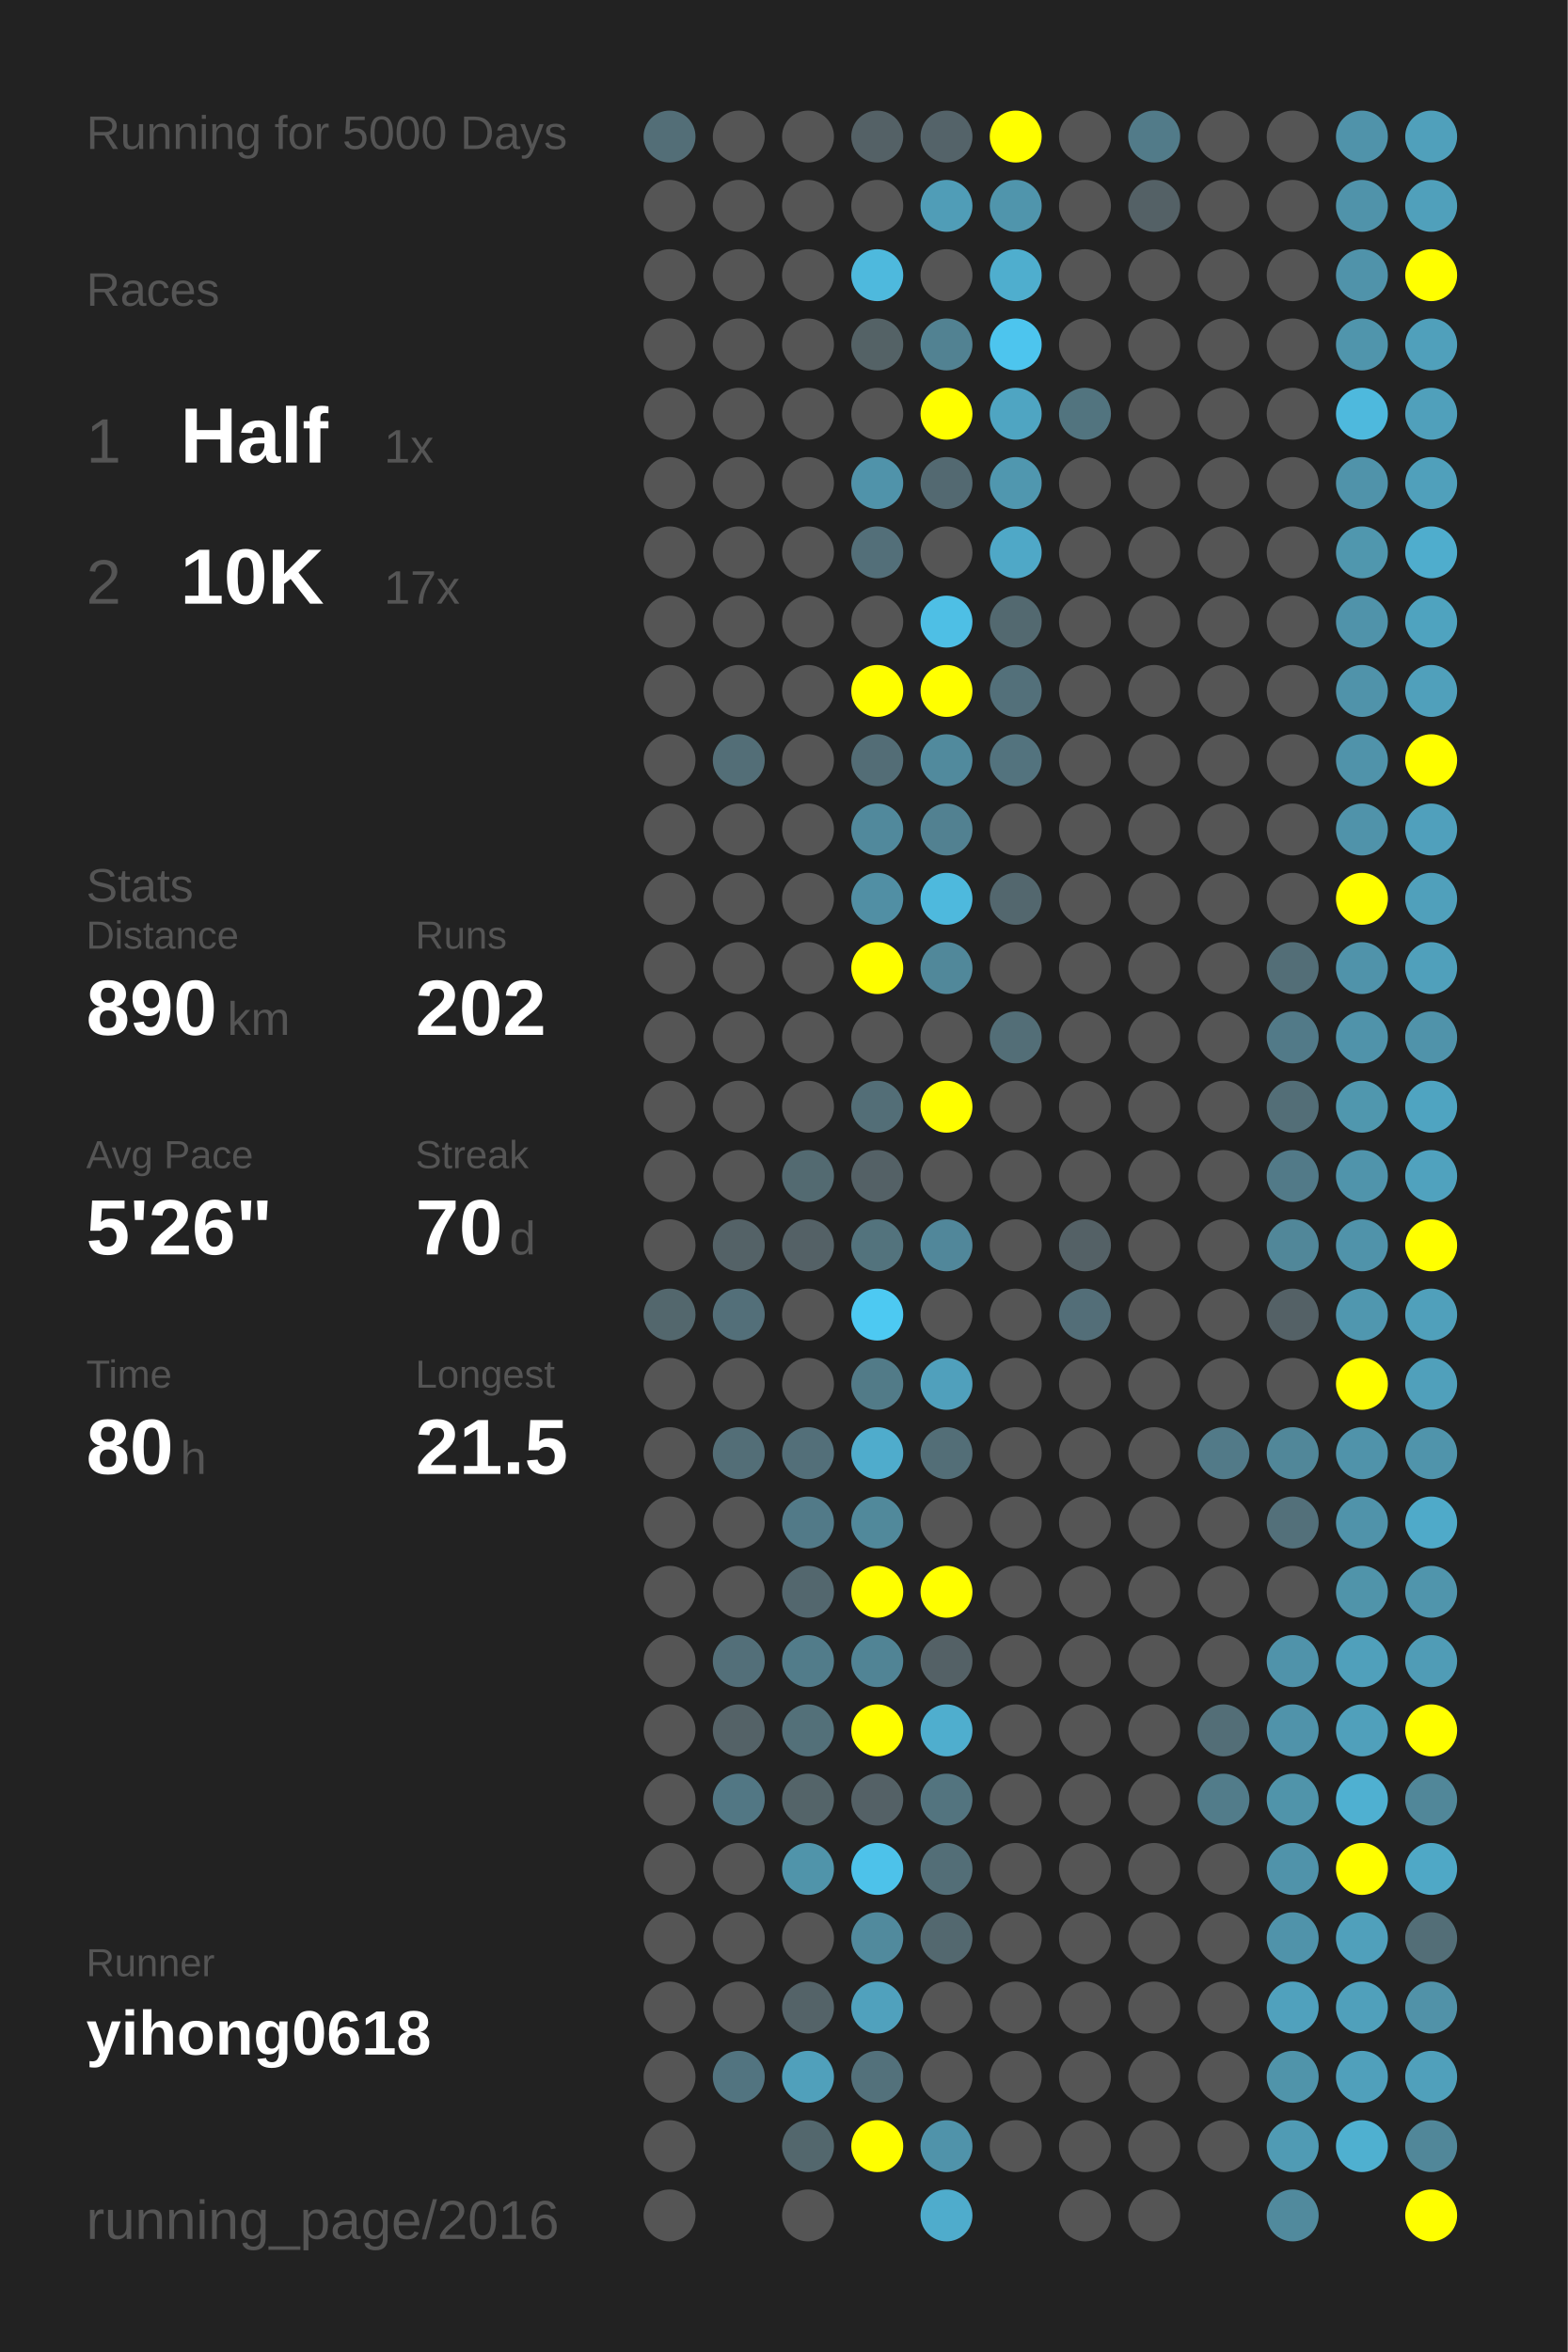
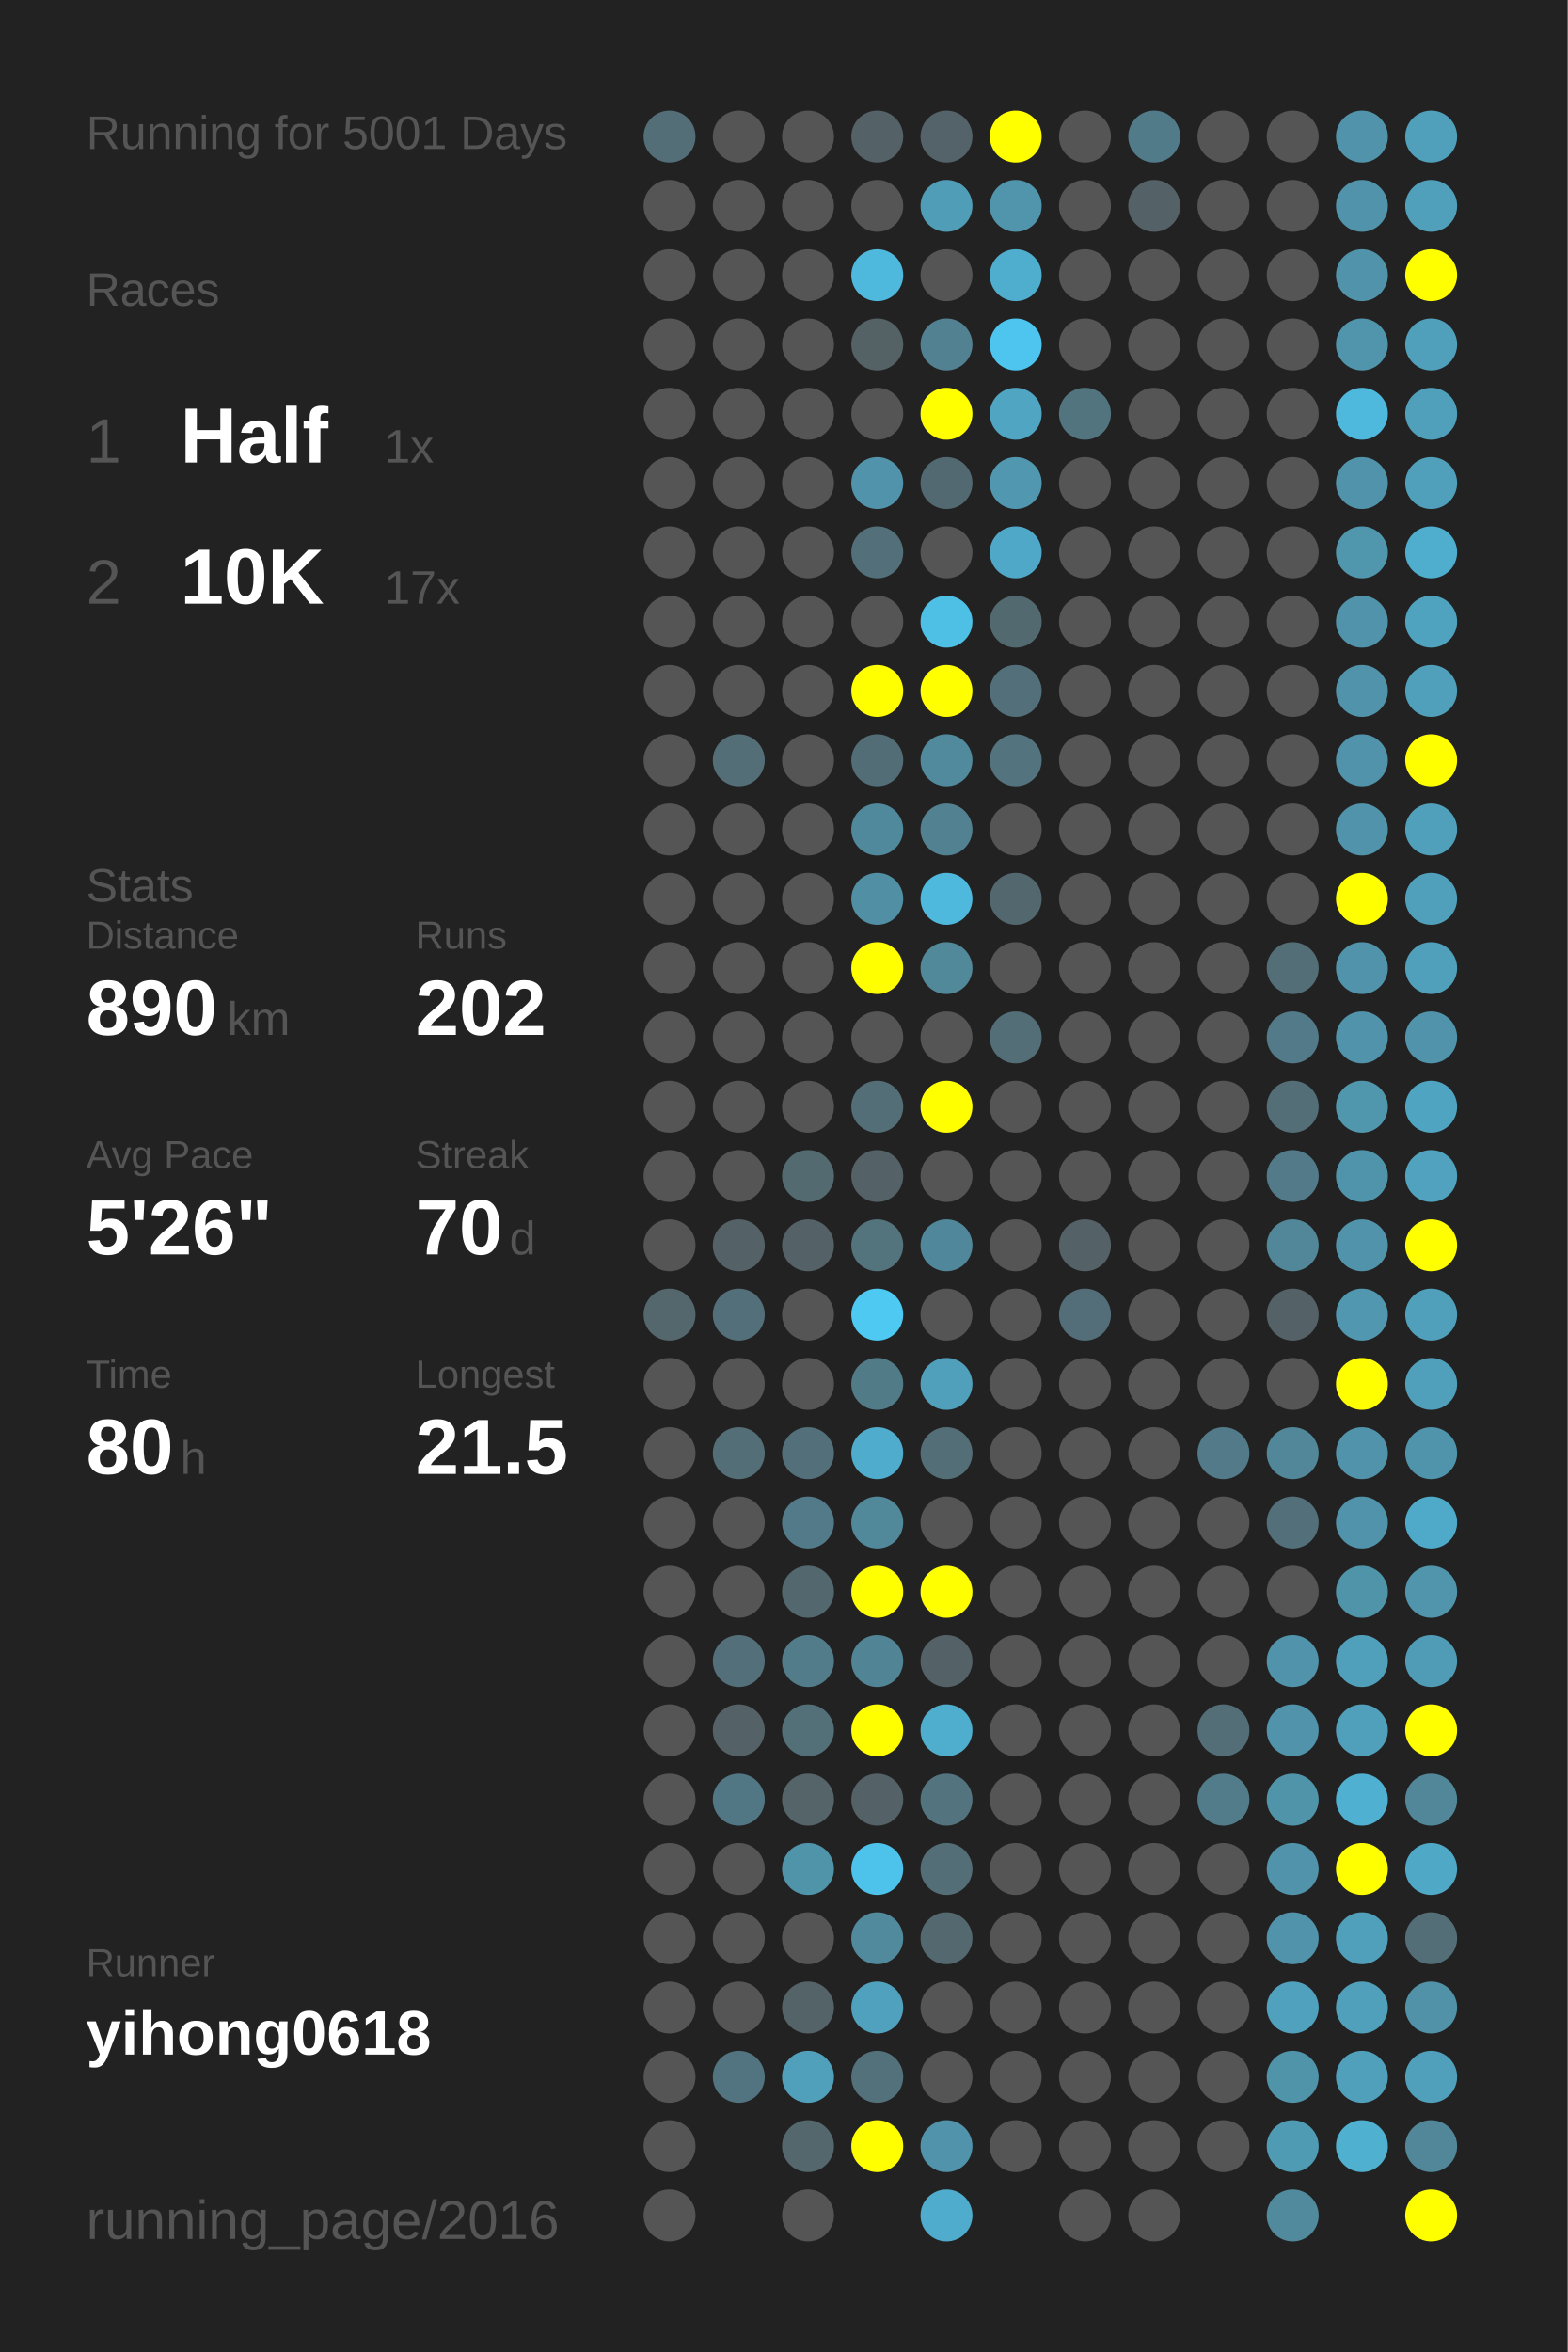
<svg xmlns="http://www.w3.org/2000/svg" baseProfile="full" height="300mm" version="1.1" viewBox="0,0,200,300" width="200mm">
  <defs />
  <rect fill="#222222" height="300" width="200" x="0" y="0" />
-   <text fill="#555555" style="font-size:6px; font-family:Arial;" x="11" y="19">Running for 5000 Days</text>
+   <text fill="#555555" style="font-size:6px; font-family:Arial;" x="11" y="19">Running for 5001 Days</text>
  <text fill="#555555" style="font-size:6px; font-family:Arial;" x="11" y="39">Races</text>
  <text fill="#555555" style="font-size:8px; font-family:Arial;" x="11" y="59">1</text>
  <text fill="#FFFFFF" style="font-size:10px; font-family:Arial; font-weight:bold;" x="23" y="59">Half</text>
  <text fill="#555555" style="font-size:6px; font-family:Arial;" x="49" y="59">1x</text>
  <text fill="#555555" style="font-size:8px; font-family:Arial;" x="11" y="77">2</text>
  <text fill="#FFFFFF" style="font-size:10px; font-family:Arial; font-weight:bold;" x="23" y="77">10K</text>
  <text fill="#555555" style="font-size:6px; font-family:Arial;" x="49" y="77">17x</text>
  <text fill="#555555" style="font-size:6px; font-family:Arial;" x="11" y="115">Stats</text>
  <text fill="#555555" style="font-size:5px; font-family:Arial;" x="11" y="121">Distance</text>
  <text fill="#FFFFFF" style="font-size:10px; font-family:Arial; font-weight:bold;" x="11" y="132">890</text>
  <text fill="#555555" style="font-size:6px; font-family:Arial;" x="29" y="132">km</text>
  <text fill="#555555" style="font-size:5px; font-family:Arial;" x="53" y="121">Runs</text>
  <text fill="#FFFFFF" style="font-size:10px; font-family:Arial; font-weight:bold;" x="53" y="132">202</text>
  <text fill="#555555" style="font-size:5px; font-family:Arial;" x="11" y="149">Avg Pace</text>
  <text fill="#FFFFFF" style="font-size:10px; font-family:Arial; font-weight:bold;" x="11" y="160">5'26"</text>
  <text fill="#555555" style="font-size:5px; font-family:Arial;" x="53" y="149">Streak</text>
  <text fill="#FFFFFF" style="font-size:10px; font-family:Arial; font-weight:bold;" x="53" y="160">70</text>
  <text fill="#555555" style="font-size:6px; font-family:Arial;" x="65" y="160">d</text>
  <text fill="#555555" style="font-size:5px; font-family:Arial;" x="11" y="177">Time</text>
  <text fill="#FFFFFF" style="font-size:10px; font-family:Arial; font-weight:bold;" x="11" y="188">80</text>
  <text fill="#555555" style="font-size:6px; font-family:Arial;" x="23" y="188">h</text>
  <text fill="#555555" style="font-size:5px; font-family:Arial;" x="53" y="177">Longest</text>
  <text fill="#FFFFFF" style="font-size:10px; font-family:Arial; font-weight:bold;" x="53" y="188">21.5</text>
  <text fill="#555555" style="font-size:5px; font-family:Arial;" x="11" y="252.065">Runner</text>
  <text fill="#FFFFFF" style="font-size:8px; font-family:Arial; font-weight:bold;" x="11" y="262.065">yihong0618</text>
  <text fill="#555555" style="font-size:7px; font-family:Arial;" x="11" y="285.581">running_page/2016</text>
  <circle cx="85.417" cy="17.419" fill="#536e77" r="3.312" />
  <circle cx="85.417" cy="26.258" fill="#555555" r="3.312" />
  <circle cx="85.417" cy="35.097" fill="#555555" r="3.312" />
  <circle cx="85.417" cy="43.935" fill="#555555" r="3.312" />
  <circle cx="85.417" cy="52.774" fill="#555555" r="3.312" />
  <circle cx="85.417" cy="61.613" fill="#555555" r="3.312" />
  <circle cx="85.417" cy="70.452" fill="#555555" r="3.312" />
  <circle cx="85.417" cy="79.29" fill="#555555" r="3.312" />
  <circle cx="85.417" cy="88.129" fill="#555555" r="3.312" />
  <circle cx="85.417" cy="96.968" fill="#555555" r="3.312" />
  <circle cx="85.417" cy="105.806" fill="#555555" r="3.312" />
  <circle cx="85.417" cy="114.645" fill="#555555" r="3.312" />
  <circle cx="85.417" cy="123.484" fill="#555555" r="3.312" />
  <circle cx="85.417" cy="132.323" fill="#555555" r="3.312" />
  <circle cx="85.417" cy="141.161" fill="#555555" r="3.312" />
  <circle cx="85.417" cy="150" fill="#555555" r="3.312" />
  <circle cx="85.417" cy="158.839" fill="#555555" r="3.312" />
  <circle cx="85.417" cy="167.677" fill="#53676d" r="3.312" />
  <circle cx="85.417" cy="176.516" fill="#555555" r="3.312" />
  <circle cx="85.417" cy="185.355" fill="#555555" r="3.312" />
  <circle cx="85.417" cy="194.194" fill="#555555" r="3.312" />
  <circle cx="85.417" cy="203.032" fill="#555555" r="3.312" />
  <circle cx="85.417" cy="211.871" fill="#555555" r="3.312" />
  <circle cx="85.417" cy="220.71" fill="#555555" r="3.312" />
  <circle cx="85.417" cy="229.548" fill="#555555" r="3.312" />
  <circle cx="85.417" cy="238.387" fill="#555555" r="3.312" />
  <circle cx="85.417" cy="247.226" fill="#555555" r="3.312" />
  <circle cx="85.417" cy="256.065" fill="#555555" r="3.312" />
  <circle cx="85.417" cy="264.903" fill="#555555" r="3.312" />
  <circle cx="85.417" cy="273.742" fill="#555555" r="3.312" />
  <circle cx="85.417" cy="282.581" fill="#555555" r="3.312" />
  <circle cx="94.25" cy="17.419" fill="#555555" r="3.312" />
  <circle cx="94.25" cy="26.258" fill="#555555" r="3.312" />
  <circle cx="94.25" cy="35.097" fill="#555555" r="3.312" />
  <circle cx="94.25" cy="43.935" fill="#555555" r="3.312" />
  <circle cx="94.25" cy="52.774" fill="#555555" r="3.312" />
  <circle cx="94.25" cy="61.613" fill="#555555" r="3.312" />
  <circle cx="94.25" cy="70.452" fill="#555555" r="3.312" />
  <circle cx="94.25" cy="79.29" fill="#555555" r="3.312" />
  <circle cx="94.25" cy="88.129" fill="#555555" r="3.312" />
  <circle cx="94.25" cy="96.968" fill="#536e77" r="3.312" />
  <circle cx="94.25" cy="105.806" fill="#555555" r="3.312" />
  <circle cx="94.25" cy="114.645" fill="#555555" r="3.312" />
  <circle cx="94.25" cy="123.484" fill="#555555" r="3.312" />
  <circle cx="94.25" cy="132.323" fill="#555555" r="3.312" />
  <circle cx="94.25" cy="141.161" fill="#555555" r="3.312" />
  <circle cx="94.25" cy="150" fill="#555555" r="3.312" />
  <circle cx="94.25" cy="158.839" fill="#546267" r="3.312" />
  <circle cx="94.25" cy="167.677" fill="#536f79" r="3.312" />
  <circle cx="94.25" cy="176.516" fill="#555555" r="3.312" />
  <circle cx="94.25" cy="185.355" fill="#536e77" r="3.312" />
  <circle cx="94.25" cy="194.194" fill="#555555" r="3.312" />
  <circle cx="94.25" cy="203.032" fill="#555555" r="3.312" />
  <circle cx="94.25" cy="211.871" fill="#536f79" r="3.312" />
  <circle cx="94.25" cy="220.71" fill="#546267" r="3.312" />
  <circle cx="94.25" cy="229.548" fill="#527784" r="3.312" />
  <circle cx="94.25" cy="238.387" fill="#555555" r="3.312" />
  <circle cx="94.25" cy="247.226" fill="#555555" r="3.312" />
  <circle cx="94.25" cy="256.065" fill="#555555" r="3.312" />
  <circle cx="94.25" cy="264.903" fill="#527480" r="3.312" />
  <circle cx="103.083" cy="17.419" fill="#555555" r="3.312" />
  <circle cx="103.083" cy="26.258" fill="#555555" r="3.312" />
  <circle cx="103.083" cy="35.097" fill="#555555" r="3.312" />
  <circle cx="103.083" cy="43.935" fill="#555555" r="3.312" />
  <circle cx="103.083" cy="52.774" fill="#555555" r="3.312" />
  <circle cx="103.083" cy="61.613" fill="#555555" r="3.312" />
  <circle cx="103.083" cy="70.452" fill="#555555" r="3.312" />
  <circle cx="103.083" cy="79.29" fill="#555555" r="3.312" />
  <circle cx="103.083" cy="88.129" fill="#555555" r="3.312" />
  <circle cx="103.083" cy="96.968" fill="#555555" r="3.312" />
  <circle cx="103.083" cy="105.806" fill="#555555" r="3.312" />
  <circle cx="103.083" cy="114.645" fill="#555555" r="3.312" />
  <circle cx="103.083" cy="123.484" fill="#555555" r="3.312" />
  <circle cx="103.083" cy="132.323" fill="#555555" r="3.312" />
  <circle cx="103.083" cy="141.161" fill="#555555" r="3.312" />
  <circle cx="103.083" cy="150" fill="#536a71" r="3.312" />
  <circle cx="103.083" cy="158.839" fill="#546166" r="3.312" />
  <circle cx="103.083" cy="167.677" fill="#555555" r="3.312" />
  <circle cx="103.083" cy="176.516" fill="#555555" r="3.312" />
  <circle cx="103.083" cy="185.355" fill="#536f79" r="3.312" />
  <circle cx="103.083" cy="194.194" fill="#527a88" r="3.312" />
  <circle cx="103.083" cy="203.032" fill="#53676e" r="3.312" />
  <circle cx="103.083" cy="211.871" fill="#527c8a" r="3.312" />
  <circle cx="103.083" cy="220.71" fill="#537079" r="3.312" />
  <circle cx="103.083" cy="229.548" fill="#546469" r="3.312" />
  <circle cx="103.083" cy="238.387" fill="#5094aa" r="3.312" />
  <circle cx="103.083" cy="247.226" fill="#555555" r="3.312" />
  <circle cx="103.083" cy="256.065" fill="#546368" r="3.312" />
  <circle cx="103.083" cy="264.903" fill="#50a0bb" r="3.312" />
  <circle cx="103.083" cy="273.742" fill="#53676d" r="3.312" />
  <circle cx="103.083" cy="282.581" fill="#555555" r="3.312" />
  <circle cx="111.917" cy="17.419" fill="#546166" r="3.312" />
  <circle cx="111.917" cy="26.258" fill="#555555" r="3.312" />
  <circle cx="111.917" cy="35.097" fill="#4eb9dd" r="3.312" />
  <circle cx="111.917" cy="43.935" fill="#546266" r="3.312" />
  <circle cx="111.917" cy="52.774" fill="#555555" r="3.312" />
  <circle cx="111.917" cy="61.613" fill="#5093aa" r="3.312" />
  <circle cx="111.917" cy="70.452" fill="#536f79" r="3.312" />
  <circle cx="111.917" cy="79.29" fill="#555555" r="3.312" />
  <circle cx="111.917" cy="88.129" fill="#FFFF00" r="3.312" />
  <circle cx="111.917" cy="96.968" fill="#536d76" r="3.312" />
  <circle cx="111.917" cy="105.806" fill="#51899c" r="3.312" />
  <circle cx="111.917" cy="114.645" fill="#518fa4" r="3.312" />
  <circle cx="111.917" cy="123.484" fill="#FFFF00" r="3.312" />
  <circle cx="111.917" cy="132.323" fill="#555555" r="3.312" />
  <circle cx="111.917" cy="141.161" fill="#536e77" r="3.312" />
  <circle cx="111.917" cy="150" fill="#546166" r="3.312" />
  <circle cx="111.917" cy="158.839" fill="#53737d" r="3.312" />
  <circle cx="111.917" cy="167.677" fill="#4dc9f2" r="3.312" />
  <circle cx="111.917" cy="176.516" fill="#527b88" r="3.312" />
  <circle cx="111.917" cy="185.355" fill="#4faccc" r="3.312" />
  <circle cx="111.917" cy="194.194" fill="#51899b" r="3.312" />
  <circle cx="111.917" cy="203.032" fill="#FFFF00" r="3.312" />
  <circle cx="111.917" cy="211.871" fill="#518495" r="3.312" />
  <circle cx="111.917" cy="220.71" fill="#FFFF00" r="3.312" />
  <circle cx="111.917" cy="229.548" fill="#546166" r="3.312" />
  <circle cx="111.917" cy="238.387" fill="#4dc2ea" r="3.312" />
  <circle cx="111.917" cy="247.226" fill="#518a9d" r="3.312" />
  <circle cx="111.917" cy="256.065" fill="#50a1bd" r="3.312" />
  <circle cx="111.917" cy="264.903" fill="#53717b" r="3.312" />
  <circle cx="111.917" cy="273.742" fill="#FFFF00" r="3.312" />
  <circle cx="120.75" cy="17.419" fill="#546369" r="3.312" />
  <circle cx="120.75" cy="26.258" fill="#509db7" r="3.312" />
  <circle cx="120.75" cy="35.097" fill="#555555" r="3.312" />
  <circle cx="120.75" cy="43.935" fill="#528292" r="3.312" />
  <circle cx="120.75" cy="52.774" fill="#FFFF00" r="3.312" />
  <circle cx="120.75" cy="61.613" fill="#536971" r="3.312" />
  <circle cx="120.75" cy="70.452" fill="#555555" r="3.312" />
  <circle cx="120.75" cy="79.29" fill="#4ebfe5" r="3.312" />
  <circle cx="120.75" cy="88.129" fill="#FFFF00" r="3.312" />
  <circle cx="120.75" cy="96.968" fill="#518a9d" r="3.312" />
  <circle cx="120.75" cy="105.806" fill="#528191" r="3.312" />
  <circle cx="120.75" cy="114.645" fill="#4eb9dd" r="3.312" />
  <circle cx="120.75" cy="123.484" fill="#51889a" r="3.312" />
  <circle cx="120.75" cy="132.323" fill="#555555" r="3.312" />
  <circle cx="120.75" cy="141.161" fill="#FFFF00" r="3.312" />
  <circle cx="120.75" cy="150" fill="#555555" r="3.312" />
  <circle cx="120.75" cy="158.839" fill="#51879a" r="3.312" />
  <circle cx="120.75" cy="167.677" fill="#555555" r="3.312" />
  <circle cx="120.75" cy="176.516" fill="#50a0bc" r="3.312" />
  <circle cx="120.75" cy="185.355" fill="#536e77" r="3.312" />
  <circle cx="120.75" cy="194.194" fill="#555555" r="3.312" />
  <circle cx="120.75" cy="203.032" fill="#FFFF00" r="3.312" />
  <circle cx="120.75" cy="211.871" fill="#546166" r="3.312" />
  <circle cx="120.75" cy="220.71" fill="#4faece" r="3.312" />
  <circle cx="120.75" cy="229.548" fill="#53747f" r="3.312" />
  <circle cx="120.75" cy="238.387" fill="#536e77" r="3.312" />
  <circle cx="120.75" cy="247.226" fill="#53686f" r="3.312" />
  <circle cx="120.75" cy="256.065" fill="#555555" r="3.312" />
  <circle cx="120.75" cy="264.903" fill="#555555" r="3.312" />
  <circle cx="120.75" cy="273.742" fill="#5093aa" r="3.312" />
  <circle cx="120.75" cy="282.581" fill="#4faccc" r="3.312" />
  <circle cx="129.583" cy="17.419" fill="#FFFF00" r="3.312" />
  <circle cx="129.583" cy="26.258" fill="#5095ac" r="3.312" />
  <circle cx="129.583" cy="35.097" fill="#4faece" r="3.312" />
  <circle cx="129.583" cy="43.935" fill="#4dc5ee" r="3.312" />
  <circle cx="129.583" cy="52.774" fill="#4fa5c2" r="3.312" />
  <circle cx="129.583" cy="61.613" fill="#5097af" r="3.312" />
  <circle cx="129.583" cy="70.452" fill="#4fa8c7" r="3.312" />
  <circle cx="129.583" cy="79.29" fill="#536970" r="3.312" />
  <circle cx="129.583" cy="88.129" fill="#53707a" r="3.312" />
  <circle cx="129.583" cy="96.968" fill="#53737e" r="3.312" />
  <circle cx="129.583" cy="105.806" fill="#555555" r="3.312" />
  <circle cx="129.583" cy="114.645" fill="#53676e" r="3.312" />
  <circle cx="129.583" cy="123.484" fill="#555555" r="3.312" />
  <circle cx="129.583" cy="132.323" fill="#536e77" r="3.312" />
  <circle cx="129.583" cy="141.161" fill="#555555" r="3.312" />
  <circle cx="129.583" cy="150" fill="#555555" r="3.312" />
  <circle cx="129.583" cy="158.839" fill="#555555" r="3.312" />
  <circle cx="129.583" cy="167.677" fill="#555555" r="3.312" />
  <circle cx="129.583" cy="176.516" fill="#555555" r="3.312" />
  <circle cx="129.583" cy="185.355" fill="#555555" r="3.312" />
  <circle cx="129.583" cy="194.194" fill="#555555" r="3.312" />
  <circle cx="129.583" cy="203.032" fill="#555555" r="3.312" />
  <circle cx="129.583" cy="211.871" fill="#555555" r="3.312" />
  <circle cx="129.583" cy="220.71" fill="#555555" r="3.312" />
  <circle cx="129.583" cy="229.548" fill="#555555" r="3.312" />
  <circle cx="129.583" cy="238.387" fill="#555555" r="3.312" />
  <circle cx="129.583" cy="247.226" fill="#555555" r="3.312" />
  <circle cx="129.583" cy="256.065" fill="#555555" r="3.312" />
  <circle cx="129.583" cy="264.903" fill="#555555" r="3.312" />
  <circle cx="129.583" cy="273.742" fill="#555555" r="3.312" />
  <circle cx="138.417" cy="17.419" fill="#555555" r="3.312" />
  <circle cx="138.417" cy="26.258" fill="#555555" r="3.312" />
  <circle cx="138.417" cy="35.097" fill="#555555" r="3.312" />
  <circle cx="138.417" cy="43.935" fill="#555555" r="3.312" />
  <circle cx="138.417" cy="52.774" fill="#52747f" r="3.312" />
  <circle cx="138.417" cy="61.613" fill="#555555" r="3.312" />
  <circle cx="138.417" cy="70.452" fill="#555555" r="3.312" />
  <circle cx="138.417" cy="79.29" fill="#555555" r="3.312" />
  <circle cx="138.417" cy="88.129" fill="#555555" r="3.312" />
  <circle cx="138.417" cy="96.968" fill="#555555" r="3.312" />
  <circle cx="138.417" cy="105.806" fill="#555555" r="3.312" />
  <circle cx="138.417" cy="114.645" fill="#555555" r="3.312" />
  <circle cx="138.417" cy="123.484" fill="#555555" r="3.312" />
  <circle cx="138.417" cy="132.323" fill="#555555" r="3.312" />
  <circle cx="138.417" cy="141.161" fill="#555555" r="3.312" />
  <circle cx="138.417" cy="150" fill="#555555" r="3.312" />
  <circle cx="138.417" cy="158.839" fill="#546166" r="3.312" />
  <circle cx="138.417" cy="167.677" fill="#536e78" r="3.312" />
  <circle cx="138.417" cy="176.516" fill="#555555" r="3.312" />
  <circle cx="138.417" cy="185.355" fill="#555555" r="3.312" />
  <circle cx="138.417" cy="194.194" fill="#555555" r="3.312" />
  <circle cx="138.417" cy="203.032" fill="#555555" r="3.312" />
  <circle cx="138.417" cy="211.871" fill="#555555" r="3.312" />
  <circle cx="138.417" cy="220.71" fill="#555555" r="3.312" />
  <circle cx="138.417" cy="229.548" fill="#555555" r="3.312" />
  <circle cx="138.417" cy="238.387" fill="#555555" r="3.312" />
  <circle cx="138.417" cy="247.226" fill="#555555" r="3.312" />
  <circle cx="138.417" cy="256.065" fill="#555555" r="3.312" />
  <circle cx="138.417" cy="264.903" fill="#555555" r="3.312" />
  <circle cx="138.417" cy="273.742" fill="#555555" r="3.312" />
  <circle cx="138.417" cy="282.581" fill="#555555" r="3.312" />
  <circle cx="147.25" cy="17.419" fill="#527b89" r="3.312" />
  <circle cx="147.25" cy="26.258" fill="#546166" r="3.312" />
  <circle cx="147.25" cy="35.097" fill="#555555" r="3.312" />
  <circle cx="147.25" cy="43.935" fill="#555555" r="3.312" />
  <circle cx="147.25" cy="52.774" fill="#555555" r="3.312" />
  <circle cx="147.25" cy="61.613" fill="#555555" r="3.312" />
  <circle cx="147.25" cy="70.452" fill="#555555" r="3.312" />
  <circle cx="147.25" cy="79.29" fill="#555555" r="3.312" />
  <circle cx="147.25" cy="88.129" fill="#555555" r="3.312" />
  <circle cx="147.25" cy="96.968" fill="#555555" r="3.312" />
  <circle cx="147.25" cy="105.806" fill="#555555" r="3.312" />
  <circle cx="147.25" cy="114.645" fill="#555555" r="3.312" />
  <circle cx="147.25" cy="123.484" fill="#555555" r="3.312" />
  <circle cx="147.25" cy="132.323" fill="#555555" r="3.312" />
  <circle cx="147.25" cy="141.161" fill="#555555" r="3.312" />
  <circle cx="147.25" cy="150" fill="#555555" r="3.312" />
  <circle cx="147.25" cy="158.839" fill="#555555" r="3.312" />
  <circle cx="147.25" cy="167.677" fill="#555555" r="3.312" />
  <circle cx="147.25" cy="176.516" fill="#555555" r="3.312" />
  <circle cx="147.25" cy="185.355" fill="#555555" r="3.312" />
  <circle cx="147.25" cy="194.194" fill="#555555" r="3.312" />
  <circle cx="147.25" cy="203.032" fill="#555555" r="3.312" />
  <circle cx="147.25" cy="211.871" fill="#555555" r="3.312" />
  <circle cx="147.25" cy="220.71" fill="#555555" r="3.312" />
  <circle cx="147.25" cy="229.548" fill="#555555" r="3.312" />
  <circle cx="147.25" cy="238.387" fill="#555555" r="3.312" />
  <circle cx="147.25" cy="247.226" fill="#555555" r="3.312" />
  <circle cx="147.25" cy="256.065" fill="#555555" r="3.312" />
  <circle cx="147.25" cy="264.903" fill="#555555" r="3.312" />
  <circle cx="147.25" cy="273.742" fill="#555555" r="3.312" />
  <circle cx="147.25" cy="282.581" fill="#555555" r="3.312" />
  <circle cx="156.083" cy="17.419" fill="#555555" r="3.312" />
  <circle cx="156.083" cy="26.258" fill="#555555" r="3.312" />
  <circle cx="156.083" cy="35.097" fill="#555555" r="3.312" />
  <circle cx="156.083" cy="43.935" fill="#555555" r="3.312" />
  <circle cx="156.083" cy="52.774" fill="#555555" r="3.312" />
  <circle cx="156.083" cy="61.613" fill="#555555" r="3.312" />
  <circle cx="156.083" cy="70.452" fill="#555555" r="3.312" />
  <circle cx="156.083" cy="79.29" fill="#555555" r="3.312" />
  <circle cx="156.083" cy="88.129" fill="#555555" r="3.312" />
  <circle cx="156.083" cy="96.968" fill="#555555" r="3.312" />
  <circle cx="156.083" cy="105.806" fill="#555555" r="3.312" />
  <circle cx="156.083" cy="114.645" fill="#555555" r="3.312" />
  <circle cx="156.083" cy="123.484" fill="#555555" r="3.312" />
  <circle cx="156.083" cy="132.323" fill="#555555" r="3.312" />
  <circle cx="156.083" cy="141.161" fill="#555555" r="3.312" />
  <circle cx="156.083" cy="150" fill="#555555" r="3.312" />
  <circle cx="156.083" cy="158.839" fill="#555555" r="3.312" />
  <circle cx="156.083" cy="167.677" fill="#555555" r="3.312" />
  <circle cx="156.083" cy="176.516" fill="#555555" r="3.312" />
  <circle cx="156.083" cy="185.355" fill="#527a88" r="3.312" />
  <circle cx="156.083" cy="194.194" fill="#555555" r="3.312" />
  <circle cx="156.083" cy="203.032" fill="#555555" r="3.312" />
  <circle cx="156.083" cy="211.871" fill="#555555" r="3.312" />
  <circle cx="156.083" cy="220.71" fill="#536e77" r="3.312" />
  <circle cx="156.083" cy="229.548" fill="#527c8a" r="3.312" />
  <circle cx="156.083" cy="238.387" fill="#555555" r="3.312" />
  <circle cx="156.083" cy="247.226" fill="#555555" r="3.312" />
  <circle cx="156.083" cy="256.065" fill="#555555" r="3.312" />
  <circle cx="156.083" cy="264.903" fill="#555555" r="3.312" />
  <circle cx="156.083" cy="273.742" fill="#555555" r="3.312" />
  <circle cx="164.917" cy="17.419" fill="#555555" r="3.312" />
  <circle cx="164.917" cy="26.258" fill="#555555" r="3.312" />
  <circle cx="164.917" cy="35.097" fill="#555555" r="3.312" />
  <circle cx="164.917" cy="43.935" fill="#555555" r="3.312" />
  <circle cx="164.917" cy="52.774" fill="#555555" r="3.312" />
  <circle cx="164.917" cy="61.613" fill="#555555" r="3.312" />
  <circle cx="164.917" cy="70.452" fill="#555555" r="3.312" />
  <circle cx="164.917" cy="79.29" fill="#555555" r="3.312" />
  <circle cx="164.917" cy="88.129" fill="#555555" r="3.312" />
  <circle cx="164.917" cy="96.968" fill="#555555" r="3.312" />
  <circle cx="164.917" cy="105.806" fill="#555555" r="3.312" />
  <circle cx="164.917" cy="114.645" fill="#555555" r="3.312" />
  <circle cx="164.917" cy="123.484" fill="#536e77" r="3.312" />
  <circle cx="164.917" cy="132.323" fill="#527a88" r="3.312" />
  <circle cx="164.917" cy="141.161" fill="#536e77" r="3.312" />
  <circle cx="164.917" cy="150" fill="#527a88" r="3.312" />
  <circle cx="164.917" cy="158.839" fill="#518799" r="3.312" />
  <circle cx="164.917" cy="167.677" fill="#546166" r="3.312" />
  <circle cx="164.917" cy="176.516" fill="#555555" r="3.312" />
  <circle cx="164.917" cy="185.355" fill="#518799" r="3.312" />
  <circle cx="164.917" cy="194.194" fill="#53707a" r="3.312" />
  <circle cx="164.917" cy="203.032" fill="#555555" r="3.312" />
  <circle cx="164.917" cy="211.871" fill="#5093aa" r="3.312" />
  <circle cx="164.917" cy="220.71" fill="#5093aa" r="3.312" />
  <circle cx="164.917" cy="229.548" fill="#5094aa" r="3.312" />
  <circle cx="164.917" cy="238.387" fill="#5093aa" r="3.312" />
  <circle cx="164.917" cy="247.226" fill="#5093aa" r="3.312" />
  <circle cx="164.917" cy="256.065" fill="#50a1bd" r="3.312" />
  <circle cx="164.917" cy="264.903" fill="#5094aa" r="3.312" />
  <circle cx="164.917" cy="273.742" fill="#509bb4" r="3.312" />
  <circle cx="164.917" cy="282.581" fill="#518a9d" r="3.312" />
  <circle cx="173.75" cy="17.419" fill="#5093aa" r="3.312" />
  <circle cx="173.75" cy="26.258" fill="#5093aa" r="3.312" />
  <circle cx="173.75" cy="35.097" fill="#5093aa" r="3.312" />
  <circle cx="173.75" cy="43.935" fill="#5095ac" r="3.312" />
  <circle cx="173.75" cy="52.774" fill="#4eb9dd" r="3.312" />
  <circle cx="173.75" cy="61.613" fill="#5093aa" r="3.312" />
  <circle cx="173.75" cy="70.452" fill="#5097ae" r="3.312" />
  <circle cx="173.75" cy="79.29" fill="#5093aa" r="3.312" />
  <circle cx="173.75" cy="88.129" fill="#5093aa" r="3.312" />
  <circle cx="173.75" cy="96.968" fill="#5093aa" r="3.312" />
  <circle cx="173.75" cy="105.806" fill="#5093aa" r="3.312" />
  <circle cx="173.75" cy="114.645" fill="#FFFF00" r="3.312" />
  <circle cx="173.75" cy="123.484" fill="#5093aa" r="3.312" />
  <circle cx="173.75" cy="132.323" fill="#5093aa" r="3.312" />
  <circle cx="173.75" cy="141.161" fill="#5097ae" r="3.312" />
  <circle cx="173.75" cy="150" fill="#5094ab" r="3.312" />
  <circle cx="173.75" cy="158.839" fill="#5093aa" r="3.312" />
  <circle cx="173.75" cy="167.677" fill="#5097af" r="3.312" />
  <circle cx="173.75" cy="176.516" fill="#FFFF00" r="3.312" />
  <circle cx="173.75" cy="185.355" fill="#5093aa" r="3.312" />
  <circle cx="173.75" cy="194.194" fill="#5093aa" r="3.312" />
  <circle cx="173.75" cy="203.032" fill="#5094aa" r="3.312" />
  <circle cx="173.75" cy="211.871" fill="#50a0bb" r="3.312" />
  <circle cx="173.75" cy="220.71" fill="#50a0bb" r="3.312" />
  <circle cx="173.75" cy="229.548" fill="#4fb0d1" r="3.312" />
  <circle cx="173.75" cy="238.387" fill="#FFFF00" r="3.312" />
  <circle cx="173.75" cy="247.226" fill="#50a0bb" r="3.312" />
  <circle cx="173.75" cy="256.065" fill="#50a0bb" r="3.312" />
  <circle cx="173.75" cy="264.903" fill="#50a0bb" r="3.312" />
  <circle cx="173.75" cy="273.742" fill="#4fb0d0" r="3.312" />
  <circle cx="182.583" cy="17.419" fill="#50a0bb" r="3.312" />
  <circle cx="182.583" cy="26.258" fill="#50a0bb" r="3.312" />
  <circle cx="182.583" cy="35.097" fill="#FFFF00" r="3.312" />
  <circle cx="182.583" cy="43.935" fill="#50a0bb" r="3.312" />
  <circle cx="182.583" cy="52.774" fill="#50a0bb" r="3.312" />
  <circle cx="182.583" cy="61.613" fill="#50a0bb" r="3.312" />
  <circle cx="182.583" cy="70.452" fill="#4fadcd" r="3.312" />
  <circle cx="182.583" cy="79.29" fill="#4fa3bf" r="3.312" />
  <circle cx="182.583" cy="88.129" fill="#50a0bb" r="3.312" />
  <circle cx="182.583" cy="96.968" fill="#FFFF00" r="3.312" />
  <circle cx="182.583" cy="105.806" fill="#50a0bc" r="3.312" />
  <circle cx="182.583" cy="114.645" fill="#50a0bb" r="3.312" />
  <circle cx="182.583" cy="123.484" fill="#50a0bb" r="3.312" />
  <circle cx="182.583" cy="132.323" fill="#5093aa" r="3.312" />
  <circle cx="182.583" cy="141.161" fill="#4fa4c1" r="3.312" />
  <circle cx="182.583" cy="150" fill="#50a2be" r="3.312" />
  <circle cx="182.583" cy="158.839" fill="#FFFF00" r="3.312" />
  <circle cx="182.583" cy="167.677" fill="#50a0bb" r="3.312" />
  <circle cx="182.583" cy="176.516" fill="#50a0bb" r="3.312" />
  <circle cx="182.583" cy="185.355" fill="#5094ab" r="3.312" />
  <circle cx="182.583" cy="194.194" fill="#4faac9" r="3.312" />
  <circle cx="182.583" cy="203.032" fill="#5095ac" r="3.312" />
  <circle cx="182.583" cy="211.871" fill="#509cb6" r="3.312" />
  <circle cx="182.583" cy="220.71" fill="#FFFF00" r="3.312" />
  <circle cx="182.583" cy="229.548" fill="#518799" r="3.312" />
  <circle cx="182.583" cy="238.387" fill="#4fa8c6" r="3.312" />
  <circle cx="182.583" cy="247.226" fill="#536e77" r="3.312" />
  <circle cx="182.583" cy="256.065" fill="#5192a8" r="3.312" />
  <circle cx="182.583" cy="264.903" fill="#50a0bb" r="3.312" />
  <circle cx="182.583" cy="273.742" fill="#518799" r="3.312" />
  <circle cx="182.583" cy="282.581" fill="#FFFF00" r="3.312" />
</svg>
